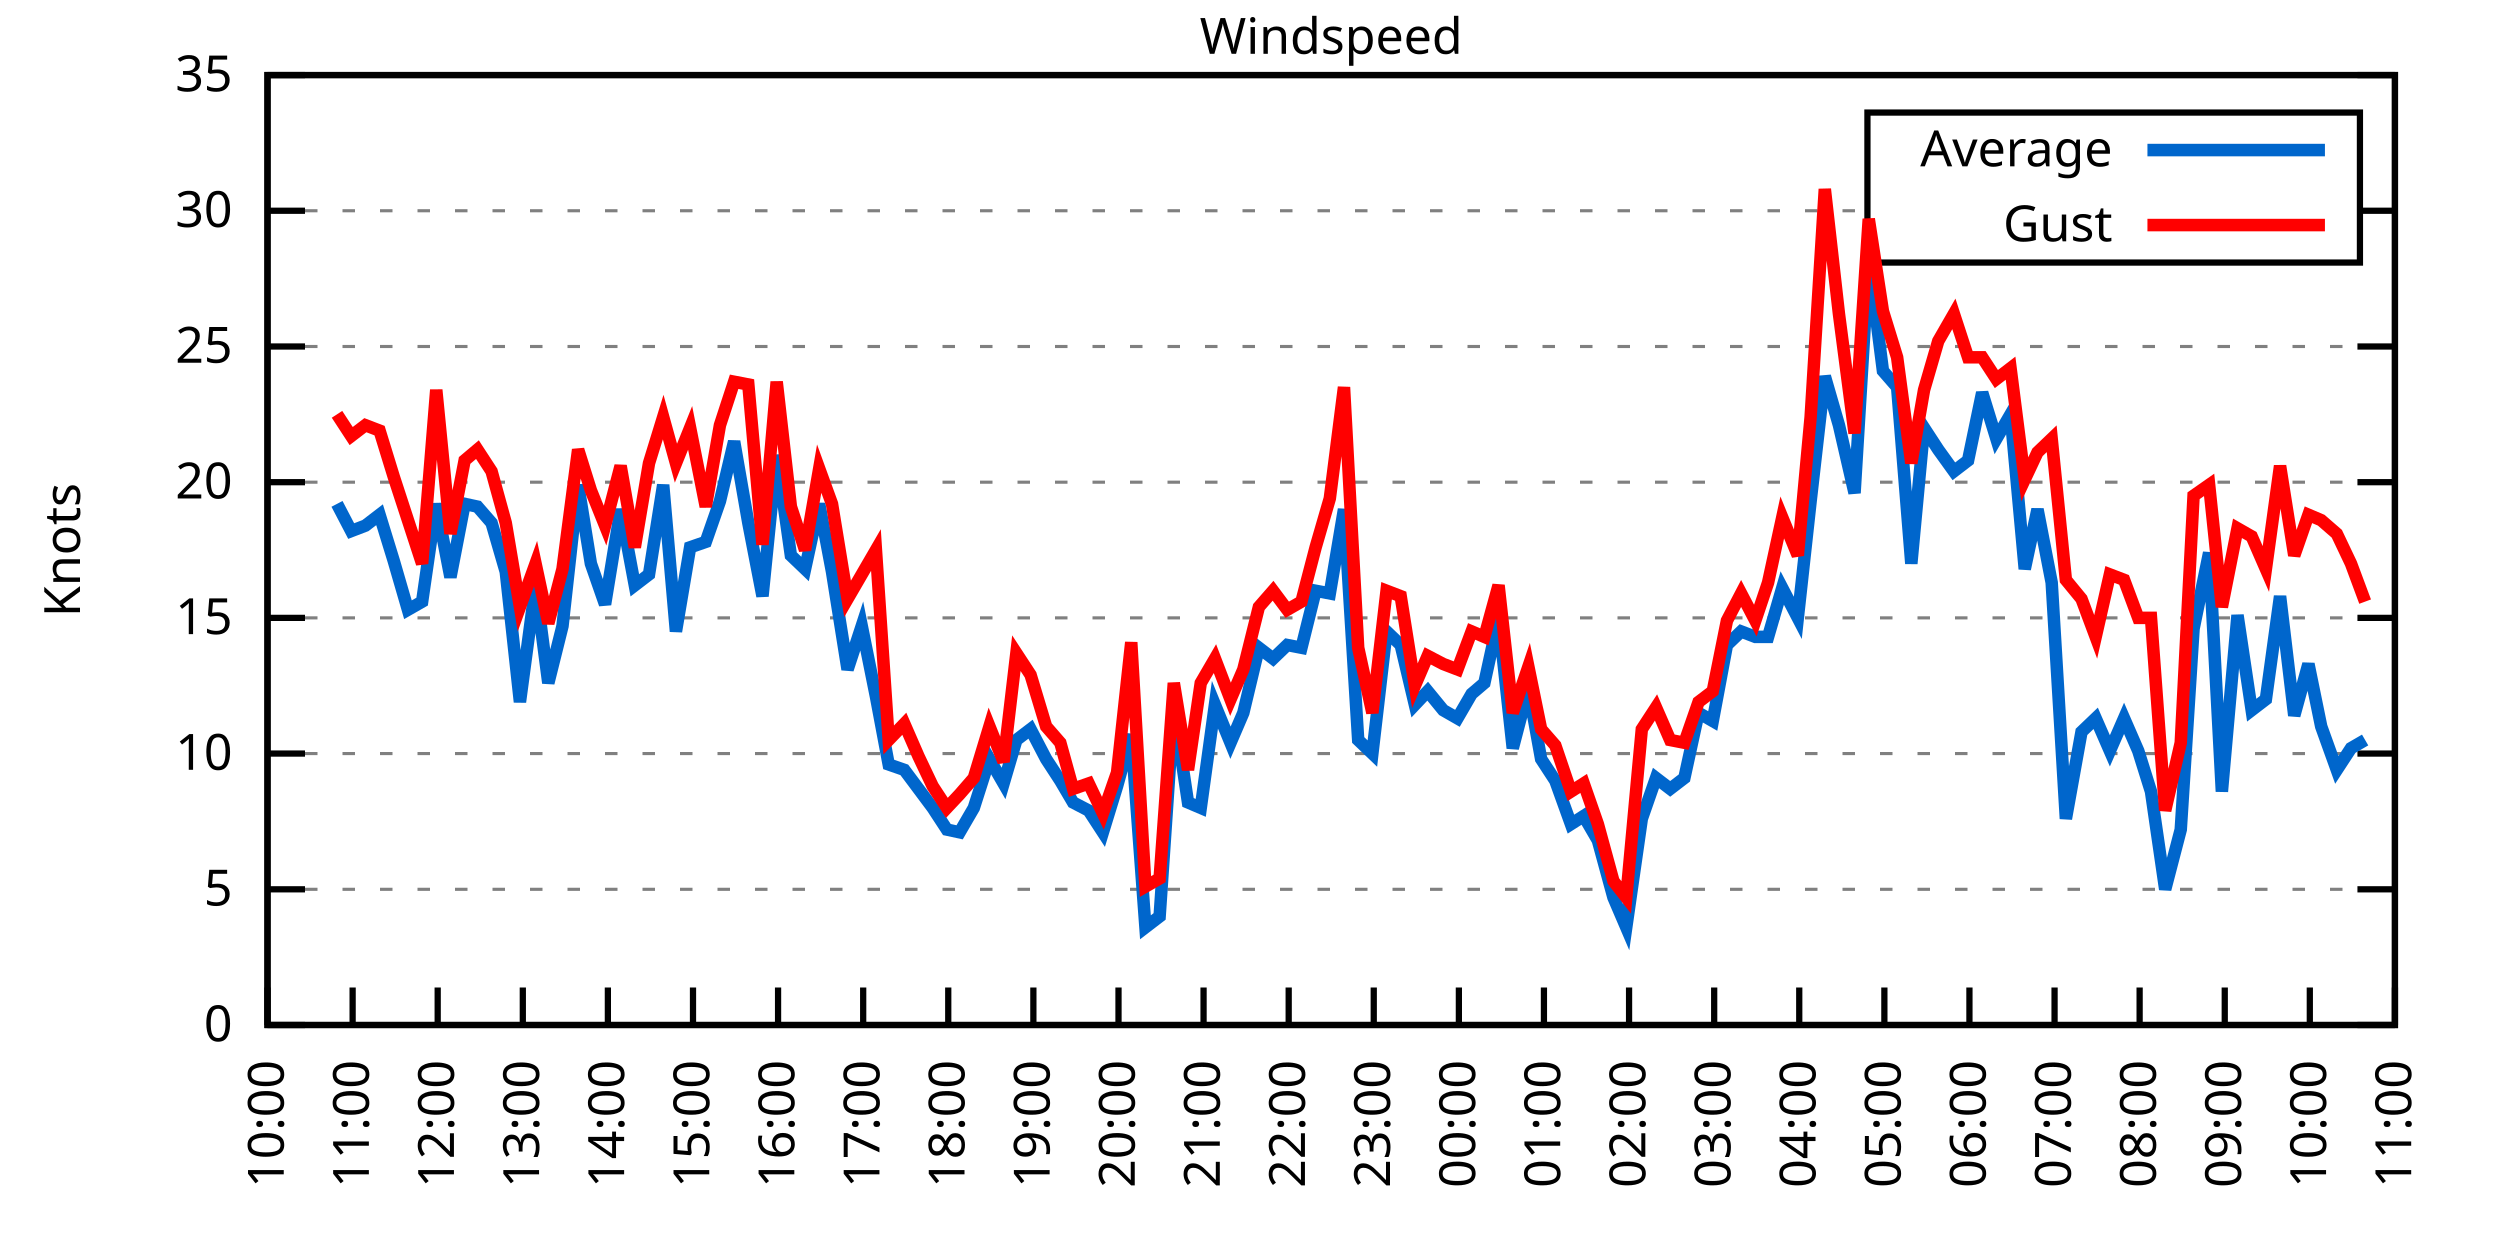
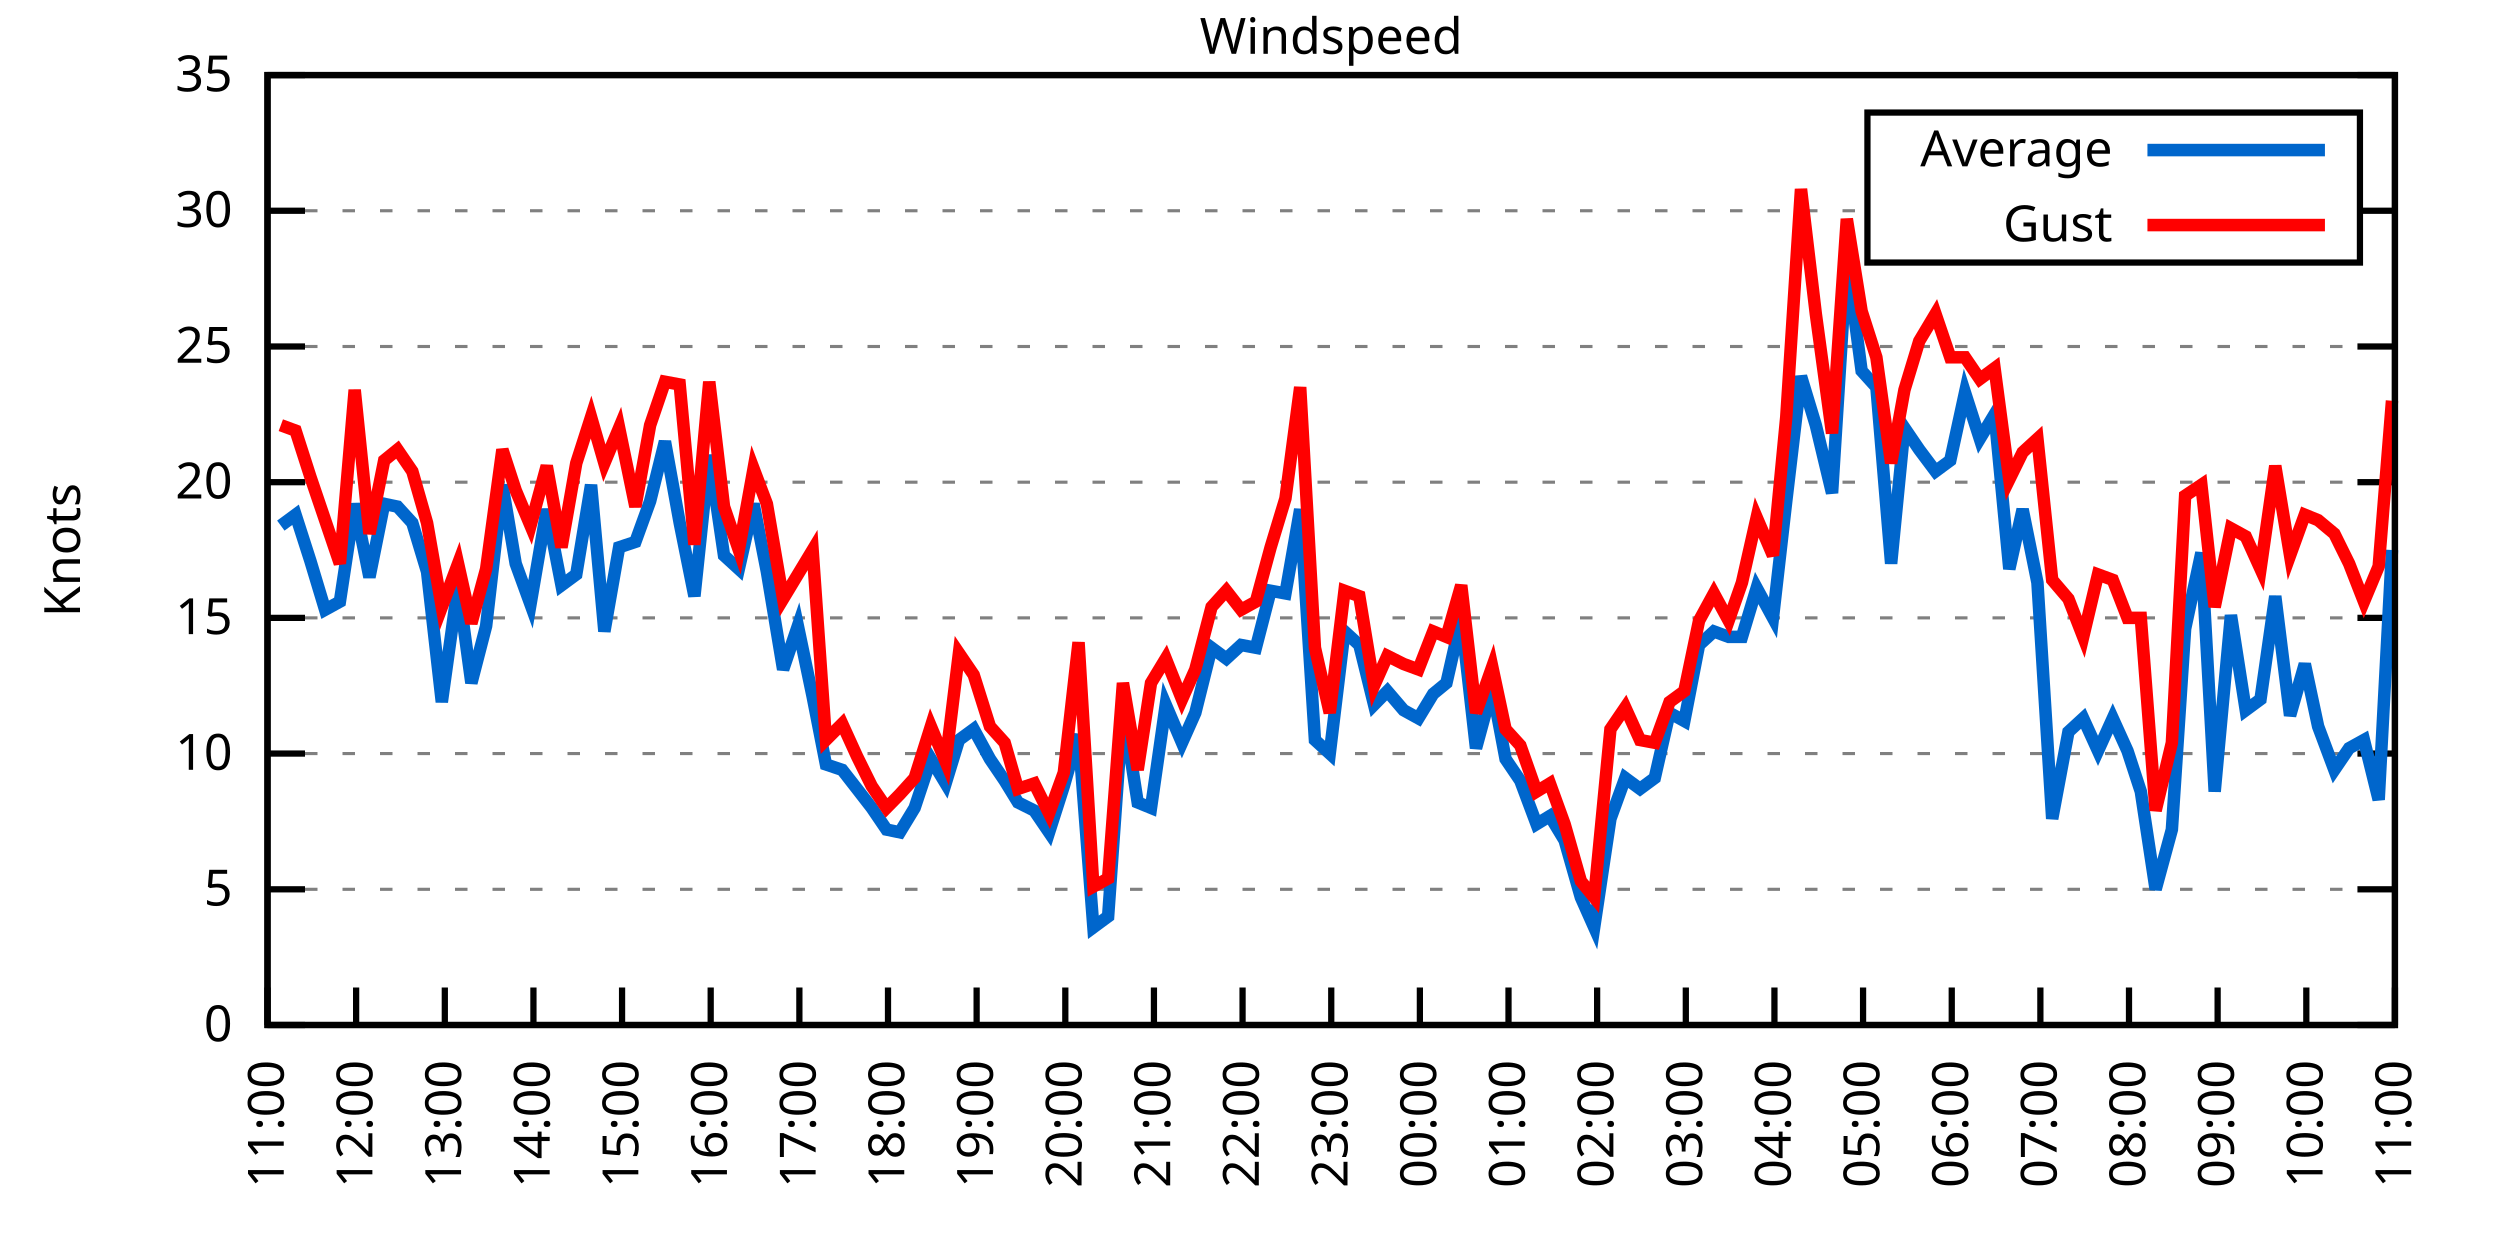
<svg xmlns="http://www.w3.org/2000/svg" xmlns:xlink="http://www.w3.org/1999/xlink" width="400" height="200" viewBox="0 0 400 200">
  <g id="gnuplot_canvas">
    <rect x="0" y="0" width="400" height="200" fill="none" />
    <defs>
      <circle id="gpDot" r="0.5" stroke-width="0.5" stroke="currentColor" />
      <path id="gpPt0" stroke-width="0.333" stroke="currentColor" d="M-1,0 h2 M0,-1 v2" />
      <path id="gpPt1" stroke-width="0.333" stroke="currentColor" d="M-1,-1 L1,1 M1,-1 L-1,1" />
      <path id="gpPt2" stroke-width="0.333" stroke="currentColor" d="M-1,0 L1,0 M0,-1 L0,1 M-1,-1 L1,1 M-1,1 L1,-1" />
      <rect id="gpPt3" stroke-width="0.333" stroke="currentColor" x="-1" y="-1" width="2" height="2" />
      <rect id="gpPt4" stroke-width="0.333" stroke="currentColor" fill="currentColor" x="-1" y="-1" width="2" height="2" />
      <circle id="gpPt5" stroke-width="0.333" stroke="currentColor" cx="0" cy="0" r="1" />
      <use xlink:href="#gpPt5" id="gpPt6" fill="currentColor" stroke="none" />
      <path id="gpPt7" stroke-width="0.333" stroke="currentColor" d="M0,-1.33 L-1.33,0.67 L1.33,0.67 z" />
      <use xlink:href="#gpPt7" id="gpPt8" fill="currentColor" stroke="none" />
      <use xlink:href="#gpPt7" id="gpPt9" stroke="currentColor" transform="rotate(180)" />
      <use xlink:href="#gpPt9" id="gpPt10" fill="currentColor" stroke="none" />
      <use xlink:href="#gpPt3" id="gpPt11" stroke="currentColor" transform="rotate(45)" />
      <use xlink:href="#gpPt11" id="gpPt12" fill="currentColor" stroke="none" />
      <path id="gpPt13" stroke-width="0.333" stroke="currentColor" d="M0,1.330 L1.265,0.411 L0.782,-1.067 L-0.782,-1.076 L-1.265,0.411 z" />
      <use xlink:href="#gpPt13" id="gpPt14" fill="currentColor" stroke="none" />
      <filter id="textbox" filterUnits="objectBoundingBox" x="0" y="0" height="1" width="1">
        <feFlood flood-color="white" flood-opacity="1" result="bgnd" />
        <feComposite in="SourceGraphic" in2="bgnd" operator="atop" />
      </filter>
      <filter id="greybox" filterUnits="objectBoundingBox" x="0" y="0" height="1" width="1">
        <feFlood flood-color="lightgrey" flood-opacity="1" result="grey" />
        <feComposite in="SourceGraphic" in2="grey" operator="atop" />
      </filter>
    </defs>
    <g fill="none" color="white" stroke="currentColor" stroke-width="1.00" stroke-linecap="butt" stroke-linejoin="miter">
</g>
    <g fill="none" color="black" stroke="currentColor" stroke-width="1.00" stroke-linecap="butt" stroke-linejoin="miter">
      <g stroke="none" shape-rendering="crispEdges">
        <polygon fill="rgb(255, 255, 255)" points="42.80,164.00 383.18,164.00 383.18,12.02 42.80,12.02 " />
      </g>
    </g>
    <g fill="none" color="black" stroke="currentColor" stroke-width="1.00" stroke-linecap="butt" stroke-linejoin="miter">
</g>
    <g fill="none" color="black" stroke="black" stroke-width="0.50" stroke-linecap="butt" stroke-linejoin="miter">
</g>
    <g fill="none" color="gray" stroke="currentColor" stroke-width="0.50" stroke-linecap="butt" stroke-linejoin="miter">
      <path stroke="gray" stroke-dasharray="2,4" class="gridline" d="M42.80,164.00 L383.19,164.00  " />
    </g>
    <g fill="none" color="gray" stroke="gray" stroke-width="1.00" stroke-linecap="butt" stroke-linejoin="miter">
</g>
    <g fill="none" color="black" stroke="currentColor" stroke-width="1.00" stroke-linecap="butt" stroke-linejoin="miter">
      <path stroke="black" d="M42.80,164.00 L48.80,164.00 M383.19,164.00 L377.19,164.00  " />
      <g transform="translate(37.20,166.60)" stroke="none" fill="black" font-family="Sans" font-size="8.00" text-anchor="end">
        <text>
          <tspan font-family="Sans"> 0</tspan>
        </text>
      </g>
    </g>
    <g fill="none" color="black" stroke="currentColor" stroke-width="1.00" stroke-linecap="butt" stroke-linejoin="miter">
</g>
    <g fill="none" color="black" stroke="black" stroke-width="0.50" stroke-linecap="butt" stroke-linejoin="miter">
</g>
    <g fill="none" color="gray" stroke="currentColor" stroke-width="0.50" stroke-linecap="butt" stroke-linejoin="miter">
      <path stroke="gray" stroke-dasharray="2,4" class="gridline" d="M42.80,142.29 L383.19,142.29  " />
    </g>
    <g fill="none" color="gray" stroke="gray" stroke-width="1.00" stroke-linecap="butt" stroke-linejoin="miter">
</g>
    <g fill="none" color="black" stroke="currentColor" stroke-width="1.00" stroke-linecap="butt" stroke-linejoin="miter">
      <path stroke="black" d="M42.80,142.29 L48.80,142.29 M383.19,142.29 L377.19,142.29  " />
      <g transform="translate(37.20,144.89)" stroke="none" fill="black" font-family="Sans" font-size="8.00" text-anchor="end">
        <text>
          <tspan font-family="Sans"> 5</tspan>
        </text>
      </g>
    </g>
    <g fill="none" color="black" stroke="currentColor" stroke-width="1.00" stroke-linecap="butt" stroke-linejoin="miter">
</g>
    <g fill="none" color="black" stroke="black" stroke-width="0.50" stroke-linecap="butt" stroke-linejoin="miter">
</g>
    <g fill="none" color="gray" stroke="currentColor" stroke-width="0.50" stroke-linecap="butt" stroke-linejoin="miter">
      <path stroke="gray" stroke-dasharray="2,4" class="gridline" d="M42.80,120.57 L383.19,120.57  " />
    </g>
    <g fill="none" color="gray" stroke="gray" stroke-width="1.00" stroke-linecap="butt" stroke-linejoin="miter">
</g>
    <g fill="none" color="black" stroke="currentColor" stroke-width="1.00" stroke-linecap="butt" stroke-linejoin="miter">
      <path stroke="black" d="M42.80,120.57 L48.80,120.57 M383.19,120.57 L377.19,120.57  " />
      <g transform="translate(37.20,123.17)" stroke="none" fill="black" font-family="Sans" font-size="8.00" text-anchor="end">
        <text>
          <tspan font-family="Sans"> 10</tspan>
        </text>
      </g>
    </g>
    <g fill="none" color="black" stroke="currentColor" stroke-width="1.00" stroke-linecap="butt" stroke-linejoin="miter">
</g>
    <g fill="none" color="black" stroke="black" stroke-width="0.50" stroke-linecap="butt" stroke-linejoin="miter">
</g>
    <g fill="none" color="gray" stroke="currentColor" stroke-width="0.50" stroke-linecap="butt" stroke-linejoin="miter">
      <path stroke="gray" stroke-dasharray="2,4" class="gridline" d="M42.80,98.86 L383.19,98.86  " />
    </g>
    <g fill="none" color="gray" stroke="gray" stroke-width="1.00" stroke-linecap="butt" stroke-linejoin="miter">
</g>
    <g fill="none" color="black" stroke="currentColor" stroke-width="1.00" stroke-linecap="butt" stroke-linejoin="miter">
      <path stroke="black" d="M42.80,98.86 L48.80,98.86 M383.19,98.86 L377.19,98.86  " />
      <g transform="translate(37.20,101.46)" stroke="none" fill="black" font-family="Sans" font-size="8.00" text-anchor="end">
        <text>
          <tspan font-family="Sans"> 15</tspan>
        </text>
      </g>
    </g>
    <g fill="none" color="black" stroke="currentColor" stroke-width="1.00" stroke-linecap="butt" stroke-linejoin="miter">
</g>
    <g fill="none" color="black" stroke="black" stroke-width="0.50" stroke-linecap="butt" stroke-linejoin="miter">
</g>
    <g fill="none" color="gray" stroke="currentColor" stroke-width="0.50" stroke-linecap="butt" stroke-linejoin="miter">
      <path stroke="gray" stroke-dasharray="2,4" class="gridline" d="M42.80,77.15 L383.19,77.15  " />
    </g>
    <g fill="none" color="gray" stroke="gray" stroke-width="1.00" stroke-linecap="butt" stroke-linejoin="miter">
</g>
    <g fill="none" color="black" stroke="currentColor" stroke-width="1.00" stroke-linecap="butt" stroke-linejoin="miter">
      <path stroke="black" d="M42.80,77.15 L48.80,77.15 M383.19,77.15 L377.19,77.15  " />
      <g transform="translate(37.20,79.75)" stroke="none" fill="black" font-family="Sans" font-size="8.00" text-anchor="end">
        <text>
          <tspan font-family="Sans"> 20</tspan>
        </text>
      </g>
    </g>
    <g fill="none" color="black" stroke="currentColor" stroke-width="1.00" stroke-linecap="butt" stroke-linejoin="miter">
</g>
    <g fill="none" color="black" stroke="black" stroke-width="0.50" stroke-linecap="butt" stroke-linejoin="miter">
</g>
    <g fill="none" color="gray" stroke="currentColor" stroke-width="0.50" stroke-linecap="butt" stroke-linejoin="miter">
      <path stroke="gray" stroke-dasharray="2,4" class="gridline" d="M42.80,55.44 L383.19,55.44  " />
    </g>
    <g fill="none" color="gray" stroke="gray" stroke-width="1.00" stroke-linecap="butt" stroke-linejoin="miter">
</g>
    <g fill="none" color="black" stroke="currentColor" stroke-width="1.00" stroke-linecap="butt" stroke-linejoin="miter">
      <path stroke="black" d="M42.80,55.44 L48.80,55.44 M383.19,55.44 L377.19,55.44  " />
      <g transform="translate(37.20,58.04)" stroke="none" fill="black" font-family="Sans" font-size="8.00" text-anchor="end">
        <text>
          <tspan font-family="Sans"> 25</tspan>
        </text>
      </g>
    </g>
    <g fill="none" color="black" stroke="currentColor" stroke-width="1.00" stroke-linecap="butt" stroke-linejoin="miter">
</g>
    <g fill="none" color="black" stroke="black" stroke-width="0.50" stroke-linecap="butt" stroke-linejoin="miter">
</g>
    <g fill="none" color="gray" stroke="currentColor" stroke-width="0.50" stroke-linecap="butt" stroke-linejoin="miter">
      <path stroke="gray" stroke-dasharray="2,4" class="gridline" d="M42.80,33.72 L298.79,33.72 M377.59,33.72 L383.19,33.72  " />
    </g>
    <g fill="none" color="gray" stroke="gray" stroke-width="1.00" stroke-linecap="butt" stroke-linejoin="miter">
</g>
    <g fill="none" color="black" stroke="currentColor" stroke-width="1.00" stroke-linecap="butt" stroke-linejoin="miter">
      <path stroke="black" d="M42.80,33.72 L48.80,33.72 M383.19,33.72 L377.19,33.72  " />
      <g transform="translate(37.20,36.32)" stroke="none" fill="black" font-family="Sans" font-size="8.00" text-anchor="end">
        <text>
          <tspan font-family="Sans"> 30</tspan>
        </text>
      </g>
    </g>
    <g fill="none" color="black" stroke="currentColor" stroke-width="1.00" stroke-linecap="butt" stroke-linejoin="miter">
</g>
    <g fill="none" color="black" stroke="black" stroke-width="0.50" stroke-linecap="butt" stroke-linejoin="miter">
</g>
    <g fill="none" color="gray" stroke="currentColor" stroke-width="0.50" stroke-linecap="butt" stroke-linejoin="miter">
      <path stroke="gray" stroke-dasharray="2,4" class="gridline" d="M42.80,12.01 L383.19,12.01  " />
    </g>
    <g fill="none" color="gray" stroke="gray" stroke-width="1.00" stroke-linecap="butt" stroke-linejoin="miter">
</g>
    <g fill="none" color="black" stroke="currentColor" stroke-width="1.00" stroke-linecap="butt" stroke-linejoin="miter">
      <path stroke="black" d="M42.80,12.01 L48.80,12.01 M383.19,12.01 L377.19,12.01  " />
      <g transform="translate(37.20,14.61)" stroke="none" fill="black" font-family="Sans" font-size="8.00" text-anchor="end">
        <text>
          <tspan font-family="Sans"> 35</tspan>
        </text>
      </g>
    </g>
    <g fill="none" color="black" stroke="currentColor" stroke-width="1.00" stroke-linecap="butt" stroke-linejoin="miter">
      <path stroke="black" d="M42.80,164.00 L42.80,158.00  " />
      <g transform="translate(45.40,169.60) rotate(270.00)" stroke="none" fill="black" font-family="Sans" font-size="8.00" text-anchor="end">
        <text>
-           <tspan font-family="Sans">10:00</tspan>
-         </text>
-       </g>
-     </g>
-     <g fill="none" color="black" stroke="currentColor" stroke-width="1.00" stroke-linecap="butt" stroke-linejoin="miter">
-       <path stroke="black" d="M56.42,164.00 L56.42,158.00  " />
-       <g transform="translate(59.02,169.60) rotate(270.00)" stroke="none" fill="black" font-family="Sans" font-size="8.00" text-anchor="end">
-         <text>
          <tspan font-family="Sans">11:00</tspan>
        </text>
      </g>
    </g>
    <g fill="none" color="black" stroke="currentColor" stroke-width="1.00" stroke-linecap="butt" stroke-linejoin="miter">
-       <path stroke="black" d="M70.03,164.00 L70.03,158.00  " />
-       <g transform="translate(72.63,169.60) rotate(270.00)" stroke="none" fill="black" font-family="Sans" font-size="8.00" text-anchor="end">
+       <path stroke="black" d="M56.98,164.00 L56.98,158.00  " />
+       <g transform="translate(59.58,169.60) rotate(270.00)" stroke="none" fill="black" font-family="Sans" font-size="8.00" text-anchor="end">
        <text>
          <tspan font-family="Sans">12:00</tspan>
        </text>
      </g>
    </g>
    <g fill="none" color="black" stroke="currentColor" stroke-width="1.00" stroke-linecap="butt" stroke-linejoin="miter">
-       <path stroke="black" d="M83.65,164.00 L83.65,158.00  " />
-       <g transform="translate(86.25,169.60) rotate(270.00)" stroke="none" fill="black" font-family="Sans" font-size="8.00" text-anchor="end">
+       <path stroke="black" d="M71.17,164.00 L71.17,158.00  " />
+       <g transform="translate(73.77,169.60) rotate(270.00)" stroke="none" fill="black" font-family="Sans" font-size="8.00" text-anchor="end">
        <text>
          <tspan font-family="Sans">13:00</tspan>
        </text>
      </g>
    </g>
    <g fill="none" color="black" stroke="currentColor" stroke-width="1.00" stroke-linecap="butt" stroke-linejoin="miter">
-       <path stroke="black" d="M97.26,164.00 L97.26,158.00  " />
-       <g transform="translate(99.86,169.60) rotate(270.00)" stroke="none" fill="black" font-family="Sans" font-size="8.00" text-anchor="end">
+       <path stroke="black" d="M85.35,164.00 L85.35,158.00  " />
+       <g transform="translate(87.95,169.60) rotate(270.00)" stroke="none" fill="black" font-family="Sans" font-size="8.00" text-anchor="end">
        <text>
          <tspan font-family="Sans">14:00</tspan>
        </text>
      </g>
    </g>
    <g fill="none" color="black" stroke="currentColor" stroke-width="1.00" stroke-linecap="butt" stroke-linejoin="miter">
-       <path stroke="black" d="M110.88,164.00 L110.88,158.00  " />
-       <g transform="translate(113.48,169.60) rotate(270.00)" stroke="none" fill="black" font-family="Sans" font-size="8.00" text-anchor="end">
+       <path stroke="black" d="M99.53,164.00 L99.53,158.00  " />
+       <g transform="translate(102.13,169.60) rotate(270.00)" stroke="none" fill="black" font-family="Sans" font-size="8.00" text-anchor="end">
        <text>
          <tspan font-family="Sans">15:00</tspan>
        </text>
      </g>
    </g>
    <g fill="none" color="black" stroke="currentColor" stroke-width="1.00" stroke-linecap="butt" stroke-linejoin="miter">
-       <path stroke="black" d="M124.49,164.00 L124.49,158.00  " />
-       <g transform="translate(127.09,169.60) rotate(270.00)" stroke="none" fill="black" font-family="Sans" font-size="8.00" text-anchor="end">
+       <path stroke="black" d="M113.71,164.00 L113.71,158.00  " />
+       <g transform="translate(116.31,169.60) rotate(270.00)" stroke="none" fill="black" font-family="Sans" font-size="8.00" text-anchor="end">
        <text>
          <tspan font-family="Sans">16:00</tspan>
        </text>
      </g>
    </g>
    <g fill="none" color="black" stroke="currentColor" stroke-width="1.00" stroke-linecap="butt" stroke-linejoin="miter">
-       <path stroke="black" d="M138.11,164.00 L138.11,158.00  " />
-       <g transform="translate(140.71,169.60) rotate(270.00)" stroke="none" fill="black" font-family="Sans" font-size="8.00" text-anchor="end">
+       <path stroke="black" d="M127.90,164.00 L127.90,158.00  " />
+       <g transform="translate(130.50,169.60) rotate(270.00)" stroke="none" fill="black" font-family="Sans" font-size="8.00" text-anchor="end">
        <text>
          <tspan font-family="Sans">17:00</tspan>
        </text>
      </g>
    </g>
    <g fill="none" color="black" stroke="currentColor" stroke-width="1.00" stroke-linecap="butt" stroke-linejoin="miter">
-       <path stroke="black" d="M151.72,164.00 L151.72,158.00  " />
-       <g transform="translate(154.32,169.60) rotate(270.00)" stroke="none" fill="black" font-family="Sans" font-size="8.00" text-anchor="end">
+       <path stroke="black" d="M142.08,164.00 L142.08,158.00  " />
+       <g transform="translate(144.68,169.60) rotate(270.00)" stroke="none" fill="black" font-family="Sans" font-size="8.00" text-anchor="end">
        <text>
          <tspan font-family="Sans">18:00</tspan>
        </text>
      </g>
    </g>
    <g fill="none" color="black" stroke="currentColor" stroke-width="1.00" stroke-linecap="butt" stroke-linejoin="miter">
-       <path stroke="black" d="M165.34,164.00 L165.34,158.00  " />
-       <g transform="translate(167.94,169.60) rotate(270.00)" stroke="none" fill="black" font-family="Sans" font-size="8.00" text-anchor="end">
+       <path stroke="black" d="M156.26,164.00 L156.26,158.00  " />
+       <g transform="translate(158.86,169.60) rotate(270.00)" stroke="none" fill="black" font-family="Sans" font-size="8.00" text-anchor="end">
        <text>
          <tspan font-family="Sans">19:00</tspan>
        </text>
      </g>
    </g>
    <g fill="none" color="black" stroke="currentColor" stroke-width="1.00" stroke-linecap="butt" stroke-linejoin="miter">
-       <path stroke="black" d="M178.96,164.00 L178.96,158.00  " />
-       <g transform="translate(181.56,169.60) rotate(270.00)" stroke="none" fill="black" font-family="Sans" font-size="8.00" text-anchor="end">
+       <path stroke="black" d="M170.45,164.00 L170.45,158.00  " />
+       <g transform="translate(173.05,169.60) rotate(270.00)" stroke="none" fill="black" font-family="Sans" font-size="8.00" text-anchor="end">
        <text>
          <tspan font-family="Sans">20:00</tspan>
        </text>
      </g>
    </g>
    <g fill="none" color="black" stroke="currentColor" stroke-width="1.00" stroke-linecap="butt" stroke-linejoin="miter">
-       <path stroke="black" d="M192.57,164.00 L192.57,158.00  " />
-       <g transform="translate(195.17,169.60) rotate(270.00)" stroke="none" fill="black" font-family="Sans" font-size="8.00" text-anchor="end">
+       <path stroke="black" d="M184.63,164.00 L184.63,158.00  " />
+       <g transform="translate(187.23,169.60) rotate(270.00)" stroke="none" fill="black" font-family="Sans" font-size="8.00" text-anchor="end">
        <text>
          <tspan font-family="Sans">21:00</tspan>
        </text>
      </g>
    </g>
    <g fill="none" color="black" stroke="currentColor" stroke-width="1.00" stroke-linecap="butt" stroke-linejoin="miter">
-       <path stroke="black" d="M206.19,164.00 L206.19,158.00  " />
-       <g transform="translate(208.79,169.60) rotate(270.00)" stroke="none" fill="black" font-family="Sans" font-size="8.00" text-anchor="end">
+       <path stroke="black" d="M198.81,164.00 L198.81,158.00  " />
+       <g transform="translate(201.41,169.60) rotate(270.00)" stroke="none" fill="black" font-family="Sans" font-size="8.00" text-anchor="end">
        <text>
          <tspan font-family="Sans">22:00</tspan>
        </text>
      </g>
    </g>
    <g fill="none" color="black" stroke="currentColor" stroke-width="1.00" stroke-linecap="butt" stroke-linejoin="miter">
-       <path stroke="black" d="M219.80,164.00 L219.80,158.00  " />
-       <g transform="translate(222.40,169.60) rotate(270.00)" stroke="none" fill="black" font-family="Sans" font-size="8.00" text-anchor="end">
+       <path stroke="black" d="M213.00,164.00 L213.00,158.00  " />
+       <g transform="translate(215.60,169.60) rotate(270.00)" stroke="none" fill="black" font-family="Sans" font-size="8.00" text-anchor="end">
        <text>
          <tspan font-family="Sans">23:00</tspan>
        </text>
      </g>
    </g>
    <g fill="none" color="black" stroke="currentColor" stroke-width="1.00" stroke-linecap="butt" stroke-linejoin="miter">
-       <path stroke="black" d="M233.42,164.00 L233.42,158.00  " />
-       <g transform="translate(236.02,169.60) rotate(270.00)" stroke="none" fill="black" font-family="Sans" font-size="8.00" text-anchor="end">
+       <path stroke="black" d="M227.18,164.00 L227.18,158.00  " />
+       <g transform="translate(229.78,169.60) rotate(270.00)" stroke="none" fill="black" font-family="Sans" font-size="8.00" text-anchor="end">
        <text>
          <tspan font-family="Sans">00:00</tspan>
        </text>
      </g>
    </g>
    <g fill="none" color="black" stroke="currentColor" stroke-width="1.00" stroke-linecap="butt" stroke-linejoin="miter">
-       <path stroke="black" d="M247.03,164.00 L247.03,158.00  " />
-       <g transform="translate(249.63,169.60) rotate(270.00)" stroke="none" fill="black" font-family="Sans" font-size="8.00" text-anchor="end">
+       <path stroke="black" d="M241.36,164.00 L241.36,158.00  " />
+       <g transform="translate(243.96,169.60) rotate(270.00)" stroke="none" fill="black" font-family="Sans" font-size="8.00" text-anchor="end">
        <text>
          <tspan font-family="Sans">01:00</tspan>
        </text>
      </g>
    </g>
    <g fill="none" color="black" stroke="currentColor" stroke-width="1.00" stroke-linecap="butt" stroke-linejoin="miter">
-       <path stroke="black" d="M260.65,164.00 L260.65,158.00  " />
-       <g transform="translate(263.25,169.60) rotate(270.00)" stroke="none" fill="black" font-family="Sans" font-size="8.00" text-anchor="end">
+       <path stroke="black" d="M255.54,164.00 L255.54,158.00  " />
+       <g transform="translate(258.14,169.60) rotate(270.00)" stroke="none" fill="black" font-family="Sans" font-size="8.00" text-anchor="end">
        <text>
          <tspan font-family="Sans">02:00</tspan>
        </text>
      </g>
    </g>
    <g fill="none" color="black" stroke="currentColor" stroke-width="1.00" stroke-linecap="butt" stroke-linejoin="miter">
-       <path stroke="black" d="M274.27,164.00 L274.27,158.00  " />
-       <g transform="translate(276.87,169.60) rotate(270.00)" stroke="none" fill="black" font-family="Sans" font-size="8.00" text-anchor="end">
+       <path stroke="black" d="M269.73,164.00 L269.73,158.00  " />
+       <g transform="translate(272.33,169.60) rotate(270.00)" stroke="none" fill="black" font-family="Sans" font-size="8.00" text-anchor="end">
        <text>
          <tspan font-family="Sans">03:00</tspan>
        </text>
      </g>
    </g>
    <g fill="none" color="black" stroke="currentColor" stroke-width="1.00" stroke-linecap="butt" stroke-linejoin="miter">
-       <path stroke="black" d="M287.88,164.00 L287.88,158.00  " />
-       <g transform="translate(290.48,169.60) rotate(270.00)" stroke="none" fill="black" font-family="Sans" font-size="8.00" text-anchor="end">
+       <path stroke="black" d="M283.91,164.00 L283.91,158.00  " />
+       <g transform="translate(286.51,169.60) rotate(270.00)" stroke="none" fill="black" font-family="Sans" font-size="8.00" text-anchor="end">
        <text>
          <tspan font-family="Sans">04:00</tspan>
        </text>
      </g>
    </g>
    <g fill="none" color="black" stroke="currentColor" stroke-width="1.00" stroke-linecap="butt" stroke-linejoin="miter">
-       <path stroke="black" d="M301.50,164.00 L301.50,158.00  " />
-       <g transform="translate(304.10,169.60) rotate(270.00)" stroke="none" fill="black" font-family="Sans" font-size="8.00" text-anchor="end">
+       <path stroke="black" d="M298.09,164.00 L298.09,158.00  " />
+       <g transform="translate(300.69,169.60) rotate(270.00)" stroke="none" fill="black" font-family="Sans" font-size="8.00" text-anchor="end">
        <text>
          <tspan font-family="Sans">05:00</tspan>
        </text>
      </g>
    </g>
    <g fill="none" color="black" stroke="currentColor" stroke-width="1.00" stroke-linecap="butt" stroke-linejoin="miter">
-       <path stroke="black" d="M315.11,164.00 L315.11,158.00  " />
-       <g transform="translate(317.71,169.60) rotate(270.00)" stroke="none" fill="black" font-family="Sans" font-size="8.00" text-anchor="end">
+       <path stroke="black" d="M312.28,164.00 L312.28,158.00  " />
+       <g transform="translate(314.88,169.60) rotate(270.00)" stroke="none" fill="black" font-family="Sans" font-size="8.00" text-anchor="end">
        <text>
          <tspan font-family="Sans">06:00</tspan>
        </text>
      </g>
    </g>
    <g fill="none" color="black" stroke="currentColor" stroke-width="1.00" stroke-linecap="butt" stroke-linejoin="miter">
-       <path stroke="black" d="M328.73,164.00 L328.73,158.00  " />
-       <g transform="translate(331.33,169.60) rotate(270.00)" stroke="none" fill="black" font-family="Sans" font-size="8.00" text-anchor="end">
+       <path stroke="black" d="M326.46,164.00 L326.46,158.00  " />
+       <g transform="translate(329.06,169.60) rotate(270.00)" stroke="none" fill="black" font-family="Sans" font-size="8.00" text-anchor="end">
        <text>
          <tspan font-family="Sans">07:00</tspan>
        </text>
      </g>
    </g>
    <g fill="none" color="black" stroke="currentColor" stroke-width="1.00" stroke-linecap="butt" stroke-linejoin="miter">
-       <path stroke="black" d="M342.34,164.00 L342.34,158.00  " />
-       <g transform="translate(344.94,169.60) rotate(270.00)" stroke="none" fill="black" font-family="Sans" font-size="8.00" text-anchor="end">
+       <path stroke="black" d="M340.64,164.00 L340.64,158.00  " />
+       <g transform="translate(343.24,169.60) rotate(270.00)" stroke="none" fill="black" font-family="Sans" font-size="8.00" text-anchor="end">
        <text>
          <tspan font-family="Sans">08:00</tspan>
        </text>
      </g>
    </g>
    <g fill="none" color="black" stroke="currentColor" stroke-width="1.00" stroke-linecap="butt" stroke-linejoin="miter">
-       <path stroke="black" d="M355.96,164.00 L355.96,158.00  " />
-       <g transform="translate(358.56,169.60) rotate(270.00)" stroke="none" fill="black" font-family="Sans" font-size="8.00" text-anchor="end">
+       <path stroke="black" d="M354.82,164.00 L354.82,158.00  " />
+       <g transform="translate(357.42,169.60) rotate(270.00)" stroke="none" fill="black" font-family="Sans" font-size="8.00" text-anchor="end">
        <text>
          <tspan font-family="Sans">09:00</tspan>
        </text>
      </g>
    </g>
    <g fill="none" color="black" stroke="currentColor" stroke-width="1.00" stroke-linecap="butt" stroke-linejoin="miter">
-       <path stroke="black" d="M369.57,164.00 L369.57,158.00  " />
-       <g transform="translate(372.17,169.60) rotate(270.00)" stroke="none" fill="black" font-family="Sans" font-size="8.00" text-anchor="end">
+       <path stroke="black" d="M369.01,164.00 L369.01,158.00  " />
+       <g transform="translate(371.61,169.60) rotate(270.00)" stroke="none" fill="black" font-family="Sans" font-size="8.00" text-anchor="end">
        <text>
          <tspan font-family="Sans">10:00</tspan>
        </text>
      </g>
    </g>
    <g fill="none" color="black" stroke="currentColor" stroke-width="1.00" stroke-linecap="butt" stroke-linejoin="miter">
      <path stroke="black" d="M383.19,164.00 L383.19,158.00  " />
      <g transform="translate(385.79,169.60) rotate(270.00)" stroke="none" fill="black" font-family="Sans" font-size="8.00" text-anchor="end">
        <text>
          <tspan font-family="Sans">11:00</tspan>
        </text>
      </g>
    </g>
    <g fill="none" color="black" stroke="currentColor" stroke-width="1.00" stroke-linecap="butt" stroke-linejoin="miter">
</g>
    <g fill="none" color="black" stroke="currentColor" stroke-width="1.00" stroke-linecap="butt" stroke-linejoin="miter">
      <path stroke="black" d="M42.80,12.01 L42.80,164.00 L383.19,164.00 L383.19,12.01 L42.80,12.01 Z  " />
    </g>
    <g fill="none" color="black" stroke="currentColor" stroke-width="1.00" stroke-linecap="butt" stroke-linejoin="miter">
</g>
    <g fill="none" color="black" stroke="currentColor" stroke-width="1.00" stroke-linecap="butt" stroke-linejoin="miter">
      <path stroke="black" d="M298.79,42.01 L298.79,18.01 L377.59,18.01 L377.59,42.01 L298.79,42.01 Z  " />
    </g>
    <g id="Windspeed_plot_1">
      <g fill="none" color="white" stroke="black" stroke-width="2.00" stroke-linecap="butt" stroke-linejoin="miter">
</g>
      <g fill="none" color="black" stroke="currentColor" stroke-width="2.00" stroke-linecap="butt" stroke-linejoin="miter">
        <g transform="translate(337.99,26.61)" stroke="none" fill="black" font-family="Sans" font-size="8.00" text-anchor="end">
          <text>
            <tspan font-family="Sans">Average</tspan>
          </text>
        </g>
      </g>
      <g fill="none" color="black" stroke="currentColor" stroke-width="2.00" stroke-linecap="butt" stroke-linejoin="miter">
-         <path stroke="rgb(  0, 102, 204)" d="M343.59,24.01 L371.99,24.01 M53.92,80.62 L56.19,84.97 L58.46,84.10 L60.73,82.36 L63.00,89.74 L65.27,97.56   L67.54,96.26 L69.80,80.62 L72.07,92.35 L74.34,80.62 L76.39,81.06 L78.65,83.66 L80.92,91.48 L83.19,112.32   L85.69,93.65 L87.73,109.28 L90.00,100.16 L92.50,77.58 L94.54,90.18 L96.81,96.69 L99.30,81.49 L101.57,93.65   L103.84,91.91 L106.11,77.58 L108.15,101.03 L110.42,87.57 L112.92,86.70 L115.19,80.19 L117.46,70.63 L119.73,83.66   L122.00,95.39 L124.27,72.81 L126.54,88.87 L128.81,91.04 L131.07,80.62 L133.12,91.48 L135.61,107.11 L137.88,100.16   L140.15,111.45 L142.19,122.31 L144.69,123.18 L146.96,126.22 L149.23,129.26 L151.50,132.73 L153.54,133.17 L155.81,129.26   L158.31,121.44 L160.57,125.35 L162.62,118.40 L164.89,116.67 L167.38,121.44 L169.65,124.92 L171.69,128.39 L174.19,129.69   L176.46,133.17 L178.73,125.79 L181.00,117.53 L183.27,148.37 L185.54,146.63 L187.81,113.19 L190.08,128.39 L192.12,129.26   L194.39,112.76 L196.88,118.84 L198.93,114.06 L201.42,103.64 L203.69,105.38 L205.96,103.20 L208.23,103.64 L210.50,94.52   L212.77,94.95 L215.04,81.49 L217.31,118.40 L219.58,120.57 L221.85,101.03 L224.11,103.20 L226.38,112.76 L228.43,110.59   L230.92,113.63 L233.19,114.93 L235.46,111.02 L237.50,109.28 L239.77,98.86 L242.04,119.71 L244.54,110.15 L246.58,121.44   L248.85,124.92 L251.35,131.86 L253.39,130.56 L255.66,134.47 L258.15,143.59 L260.20,148.37 L262.69,131.00 L264.96,124.48   L267.23,126.22 L269.50,124.48 L271.77,114.06 L274.04,115.36 L276.31,103.20 L278.58,101.03 L280.85,101.90 L282.89,101.90   L285.16,94.08 L287.65,98.86 L289.70,80.19 L291.97,60.21 L294.23,68.03 L296.73,78.89 L299.00,41.54 L301.27,59.34   L303.54,61.95 L305.81,90.18 L307.85,68.46 L310.12,71.94 L312.62,75.41 L314.89,73.67 L317.15,62.82 L319.42,70.20   L321.69,66.29 L323.96,91.04 L326.00,81.49 L328.27,93.22 L330.54,131.00 L333.04,117.10 L335.31,114.93 L337.58,120.14   L339.85,114.93 L342.12,120.14 L344.16,126.65 L346.43,142.29 L348.92,132.73 L350.97,100.60 L353.46,88.44 L355.50,126.65   L358.00,98.43 L360.27,113.63 L362.54,111.89 L364.81,95.39 L367.08,114.49 L369.35,106.24 L371.39,116.23 L373.89,123.18   L376.16,119.71 L378.42,118.40  " />
+         <path stroke="rgb(  0, 102, 204)" d="M343.59,24.01 L371.99,24.01 M44.93,84.10 L47.29,82.36 L49.66,89.74 L52.02,97.56 L54.38,96.26 L56.75,80.62   L59.11,92.35 L61.47,80.62 L63.60,81.06 L65.97,83.66 L68.33,91.48 L70.69,112.32 L73.29,93.65 L75.42,109.28   L77.78,100.16 L80.38,77.58 L82.51,90.18 L84.88,96.69 L87.48,81.49 L89.84,93.65 L92.20,91.91 L94.57,77.58   L96.70,101.03 L99.06,87.57 L101.66,86.70 L104.02,80.19 L106.39,70.63 L108.75,83.66 L111.11,95.39 L113.48,72.81   L115.84,88.87 L118.21,91.04 L120.57,80.62 L122.70,91.48 L125.30,107.11 L127.66,100.16 L130.02,111.45 L132.15,122.31   L134.75,123.18 L137.12,126.22 L139.48,129.26 L141.84,132.73 L143.97,133.17 L146.34,129.26 L148.94,121.44 L151.30,125.35   L153.43,118.40 L155.79,116.67 L158.39,121.44 L160.75,124.92 L162.88,128.39 L165.48,129.69 L167.85,133.17 L170.21,125.79   L172.57,117.53 L174.94,148.37 L177.30,146.63 L179.67,113.19 L182.03,128.39 L184.16,129.26 L186.52,112.76 L189.12,118.84   L191.25,114.06 L193.85,103.64 L196.21,105.38 L198.58,103.20 L200.94,103.64 L203.30,94.52 L205.67,94.95 L208.03,81.49   L210.39,118.40 L212.76,120.57 L215.12,101.03 L217.49,103.20 L219.85,112.76 L221.98,110.59 L224.58,113.63 L226.94,114.93   L229.31,111.02 L231.43,109.28 L233.80,98.86 L236.16,119.71 L238.76,110.15 L240.89,121.44 L243.25,124.92 L245.85,131.86   L247.98,130.56 L250.34,134.47 L252.94,143.59 L255.07,148.37 L257.67,131.00 L260.04,124.48 L262.40,126.22 L264.76,124.48   L267.13,114.06 L269.49,115.36 L271.85,103.20 L274.22,101.03 L276.58,101.90 L278.71,101.90 L281.07,94.08 L283.67,98.86   L285.80,80.19 L288.16,60.21 L290.53,68.03 L293.13,78.89 L295.49,41.54 L297.86,59.34 L300.22,61.95 L302.58,90.18   L304.71,68.46 L307.08,71.94 L309.68,75.41 L312.04,73.67 L314.40,62.82 L316.77,70.20 L319.13,66.29 L321.49,91.04   L323.62,81.49 L325.99,93.22 L328.35,131.00 L330.95,117.10 L333.31,114.93 L335.68,120.14 L338.04,114.93 L340.40,120.14   L342.53,126.65 L344.90,142.29 L347.50,132.73 L349.62,100.60 L352.22,88.44 L354.35,126.65 L356.95,98.43 L359.32,113.63   L361.68,111.89 L364.04,95.39 L366.41,114.49 L368.77,106.24 L370.90,116.23 L373.50,123.18 L375.86,119.71 L378.23,118.40   L380.59,127.96 L382.72,88.00  " />
      </g>
    </g>
    <g id="Windspeed_plot_2">
      <g fill="none" color="black" stroke="currentColor" stroke-width="2.00" stroke-linecap="butt" stroke-linejoin="miter">
        <g transform="translate(337.99,38.61)" stroke="none" fill="black" font-family="Sans" font-size="8.00" text-anchor="end">
          <text>
            <tspan font-family="Sans">Gust</tspan>
          </text>
        </g>
      </g>
      <g fill="none" color="black" stroke="currentColor" stroke-width="2.00" stroke-linecap="butt" stroke-linejoin="miter">
-         <path stroke="rgb(255,   0,   0)" d="M343.59,36.01 L371.99,36.01 M53.92,66.29 L56.19,69.77 L58.46,68.03 L60.73,68.90 L63.00,76.28 L65.27,83.23   L67.54,90.18 L69.80,62.38 L72.07,85.40 L74.34,73.67 L76.39,71.94 L78.65,75.41 L80.92,83.66 L83.19,97.12   L85.69,90.18 L87.73,99.73 L90.00,91.04 L92.50,71.94 L94.54,78.45 L96.81,84.10 L99.30,74.54 L101.57,87.57   L103.84,74.11 L106.11,66.73 L108.15,74.11 L110.42,68.46 L112.92,81.06 L115.19,68.03 L117.46,61.08 L119.73,61.52   L122.00,87.14 L124.27,61.08 L126.54,81.06 L128.81,88.00 L131.07,74.98 L133.12,80.62 L135.61,95.82 L137.88,91.91   L140.15,88.00 L142.19,118.40 L144.69,115.80 L146.96,121.01 L149.23,125.79 L151.50,129.26 L153.54,127.09 L155.81,124.48   L158.31,116.23 L160.57,121.88 L162.62,104.51 L164.89,107.98 L167.38,116.23 L169.65,118.84 L171.69,126.22 L174.19,125.35   L176.46,130.13 L178.73,123.61 L181.00,102.77 L183.27,141.85 L185.54,140.55 L187.81,109.28 L190.08,123.18 L192.12,109.28   L194.39,105.38 L196.88,111.89 L198.93,107.11 L201.42,97.12 L203.69,94.52 L205.96,97.56 L208.23,96.26 L210.50,87.57   L212.77,79.75 L215.04,61.95 L217.31,103.64 L219.58,114.06 L221.85,94.52 L224.11,95.39 L226.38,109.72 L228.43,104.94   L230.92,106.24 L233.19,107.11 L235.46,101.03 L237.50,101.90 L239.77,93.65 L242.04,114.06 L244.54,106.68 L246.58,116.67   L248.85,119.27 L251.35,126.65 L253.39,125.35 L255.66,131.86 L258.15,140.98 L260.20,143.59 L262.69,116.67 L264.96,113.19   L267.23,118.40 L269.50,118.84 L271.77,112.32 L274.04,110.59 L276.31,99.30 L278.58,94.95 L280.85,99.30 L282.89,93.22   L285.16,82.79 L287.65,88.87 L289.70,66.73 L291.97,30.25 L294.23,50.22 L296.73,69.33 L299.00,35.03 L301.27,49.79   L303.54,57.17 L305.81,74.11 L307.85,62.38 L310.12,54.57 L312.62,50.22 L314.89,57.17 L317.15,57.17 L319.42,60.65   L321.69,58.91 L323.96,76.71 L326.00,72.37 L328.27,70.20 L330.54,92.78 L333.04,95.82 L335.31,101.90 L337.58,91.91   L339.85,92.78 L342.12,98.86 L344.16,98.86 L346.43,129.69 L348.92,118.84 L350.97,79.32 L353.46,77.58 L355.50,97.12   L358.00,84.53 L360.27,85.83 L362.54,91.04 L364.81,74.54 L367.08,88.87 L369.35,82.36 L371.39,83.23 L373.89,85.40   L376.16,90.18 L378.42,96.26  " />
+         <path stroke="rgb(255,   0,   0)" d="M343.59,36.01 L371.99,36.01 M44.93,68.03 L47.29,68.90 L49.66,76.28 L52.02,83.23 L54.38,90.18 L56.75,62.38   L59.11,85.40 L61.47,73.67 L63.60,71.94 L65.97,75.41 L68.33,83.66 L70.69,97.12 L73.29,90.18 L75.42,99.73   L77.78,91.04 L80.38,71.94 L82.51,78.45 L84.88,84.10 L87.48,74.54 L89.84,87.57 L92.20,74.11 L94.57,66.73   L96.70,74.11 L99.06,68.46 L101.66,81.06 L104.02,68.03 L106.39,61.08 L108.75,61.52 L111.11,87.14 L113.48,61.08   L115.84,81.06 L118.21,88.00 L120.57,74.98 L122.70,80.62 L125.30,95.82 L127.66,91.91 L130.02,88.00 L132.15,118.40   L134.75,115.80 L137.12,121.01 L139.48,125.79 L141.84,129.26 L143.97,127.09 L146.34,124.48 L148.94,116.23 L151.30,121.88   L153.43,104.51 L155.79,107.98 L158.39,116.23 L160.75,118.84 L162.88,126.22 L165.48,125.35 L167.85,130.13 L170.21,123.61   L172.57,102.77 L174.94,141.85 L177.30,140.55 L179.67,109.28 L182.03,123.18 L184.16,109.28 L186.52,105.38 L189.12,111.89   L191.25,107.11 L193.85,97.12 L196.21,94.52 L198.58,97.56 L200.94,96.26 L203.30,87.57 L205.67,79.75 L208.03,61.95   L210.39,103.64 L212.76,114.06 L215.12,94.52 L217.49,95.39 L219.85,109.72 L221.98,104.94 L224.58,106.24 L226.94,107.11   L229.31,101.03 L231.43,101.90 L233.80,93.65 L236.16,114.06 L238.76,106.68 L240.89,116.67 L243.25,119.27 L245.85,126.65   L247.98,125.35 L250.34,131.86 L252.94,140.98 L255.07,143.59 L257.67,116.67 L260.04,113.19 L262.40,118.40 L264.76,118.84   L267.13,112.32 L269.49,110.59 L271.85,99.30 L274.22,94.95 L276.58,99.30 L278.71,93.22 L281.07,82.79 L283.67,88.87   L285.80,66.73 L288.16,30.25 L290.53,50.22 L293.13,69.33 L295.49,35.03 L297.86,49.79 L300.22,57.17 L302.58,74.11   L304.71,62.38 L307.08,54.57 L309.68,50.22 L312.04,57.17 L314.40,57.17 L316.77,60.65 L319.13,58.91 L321.49,76.71   L323.62,72.37 L325.99,70.20 L328.35,92.78 L330.95,95.82 L333.31,101.90 L335.68,91.91 L338.04,92.78 L340.40,98.86   L342.53,98.86 L344.90,129.69 L347.50,118.84 L349.62,79.32 L352.22,77.58 L354.35,97.12 L356.95,84.53 L359.32,85.83   L361.68,91.04 L364.04,74.54 L366.41,88.87 L368.77,82.36 L370.90,83.23 L373.50,85.40 L375.86,90.18 L378.23,96.26   L380.59,90.61 L382.72,64.12  " />
      </g>
    </g>
    <g fill="none" color="black" stroke="currentColor" stroke-width="2.00" stroke-linecap="butt" stroke-linejoin="miter">
</g>
    <g fill="none" color="black" stroke="black" stroke-width="1.00" stroke-linecap="butt" stroke-linejoin="miter">
</g>
    <g fill="none" color="black" stroke="currentColor" stroke-width="1.00" stroke-linecap="butt" stroke-linejoin="miter">
      <path stroke="black" d="M42.80,12.01 L42.80,164.00 L383.19,164.00 L383.19,12.01 L42.80,12.01 Z  " />
      <g transform="translate(12.80,88.01) rotate(270.00)" stroke="none" fill="black" font-family="Sans" font-size="8.00" text-anchor="middle">
        <text>
          <tspan font-family="Sans">Knots</tspan>
        </text>
      </g>
    </g>
    <g fill="none" color="black" stroke="currentColor" stroke-width="1.00" stroke-linecap="butt" stroke-linejoin="miter">
</g>
    <g fill="none" color="black" stroke="currentColor" stroke-width="1.00" stroke-linecap="butt" stroke-linejoin="miter">
      <g transform="translate(212.99,8.61)" stroke="none" fill="black" font-family="Sans" font-size="8.00" text-anchor="middle">
        <text>
          <tspan font-family="Sans">Windspeed</tspan>
        </text>
      </g>
    </g>
    <g fill="none" color="black" stroke="currentColor" stroke-width="1.00" stroke-linecap="butt" stroke-linejoin="miter">
</g>
  </g>
</svg>
